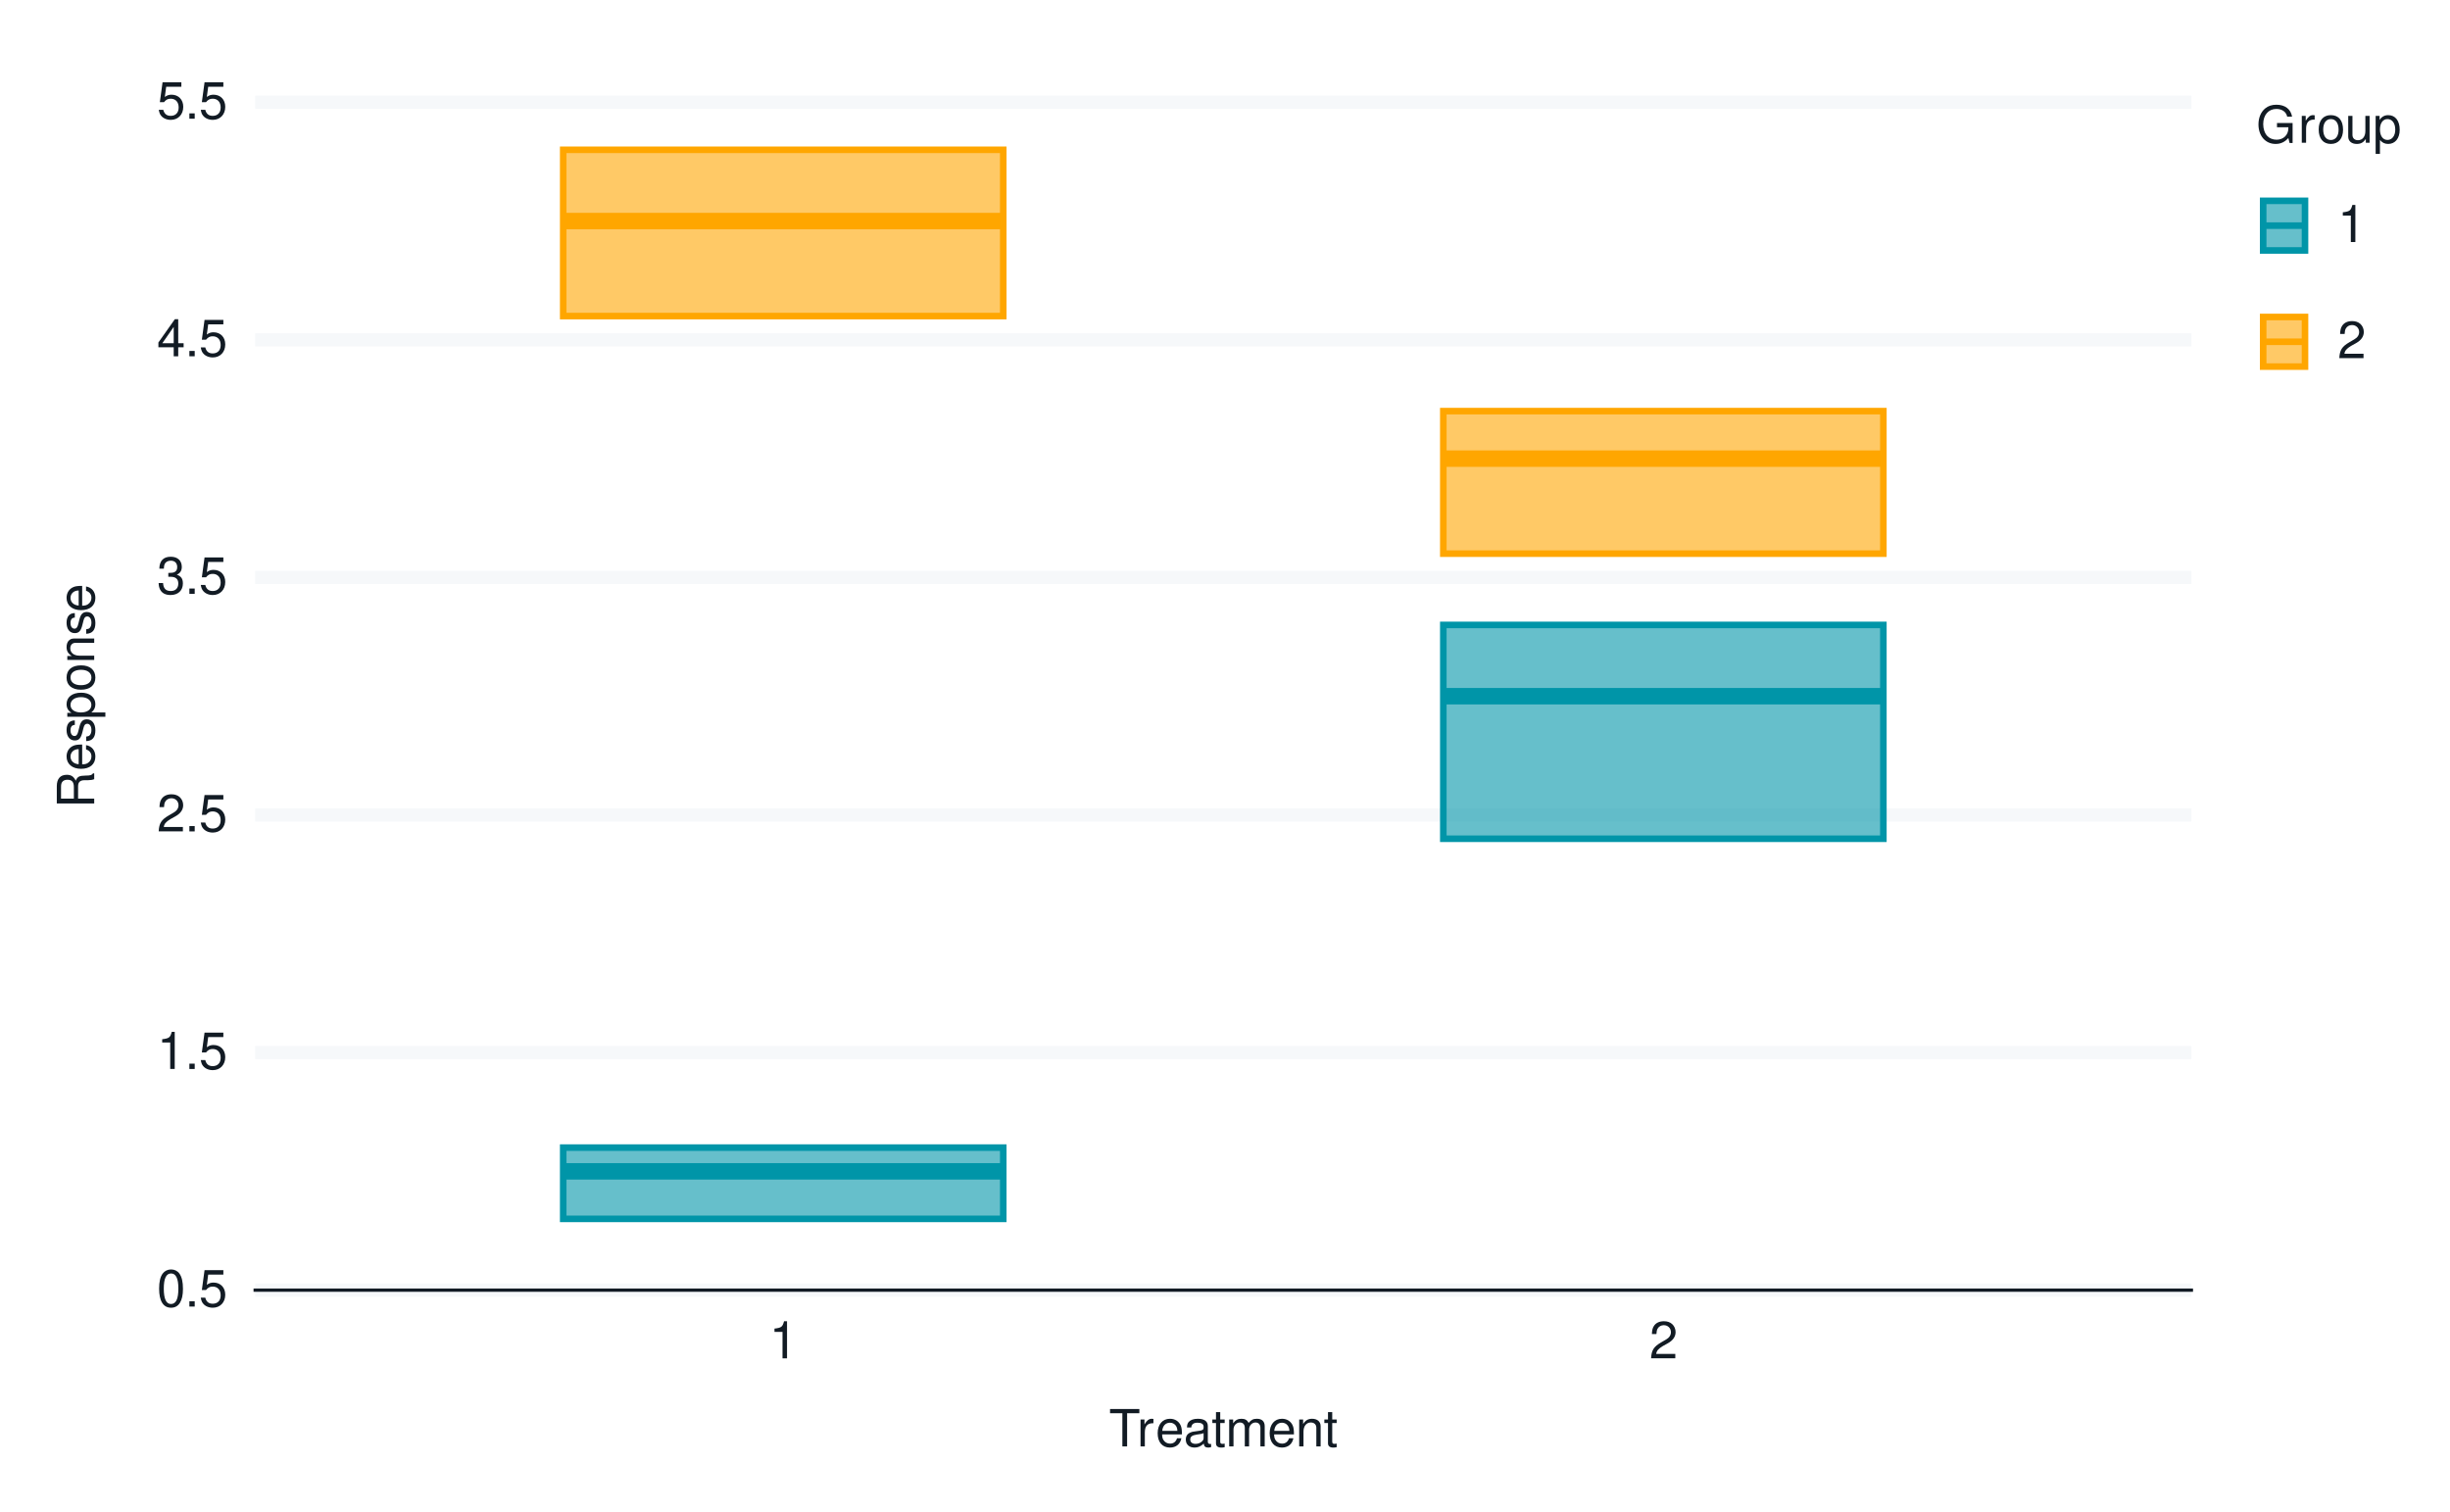
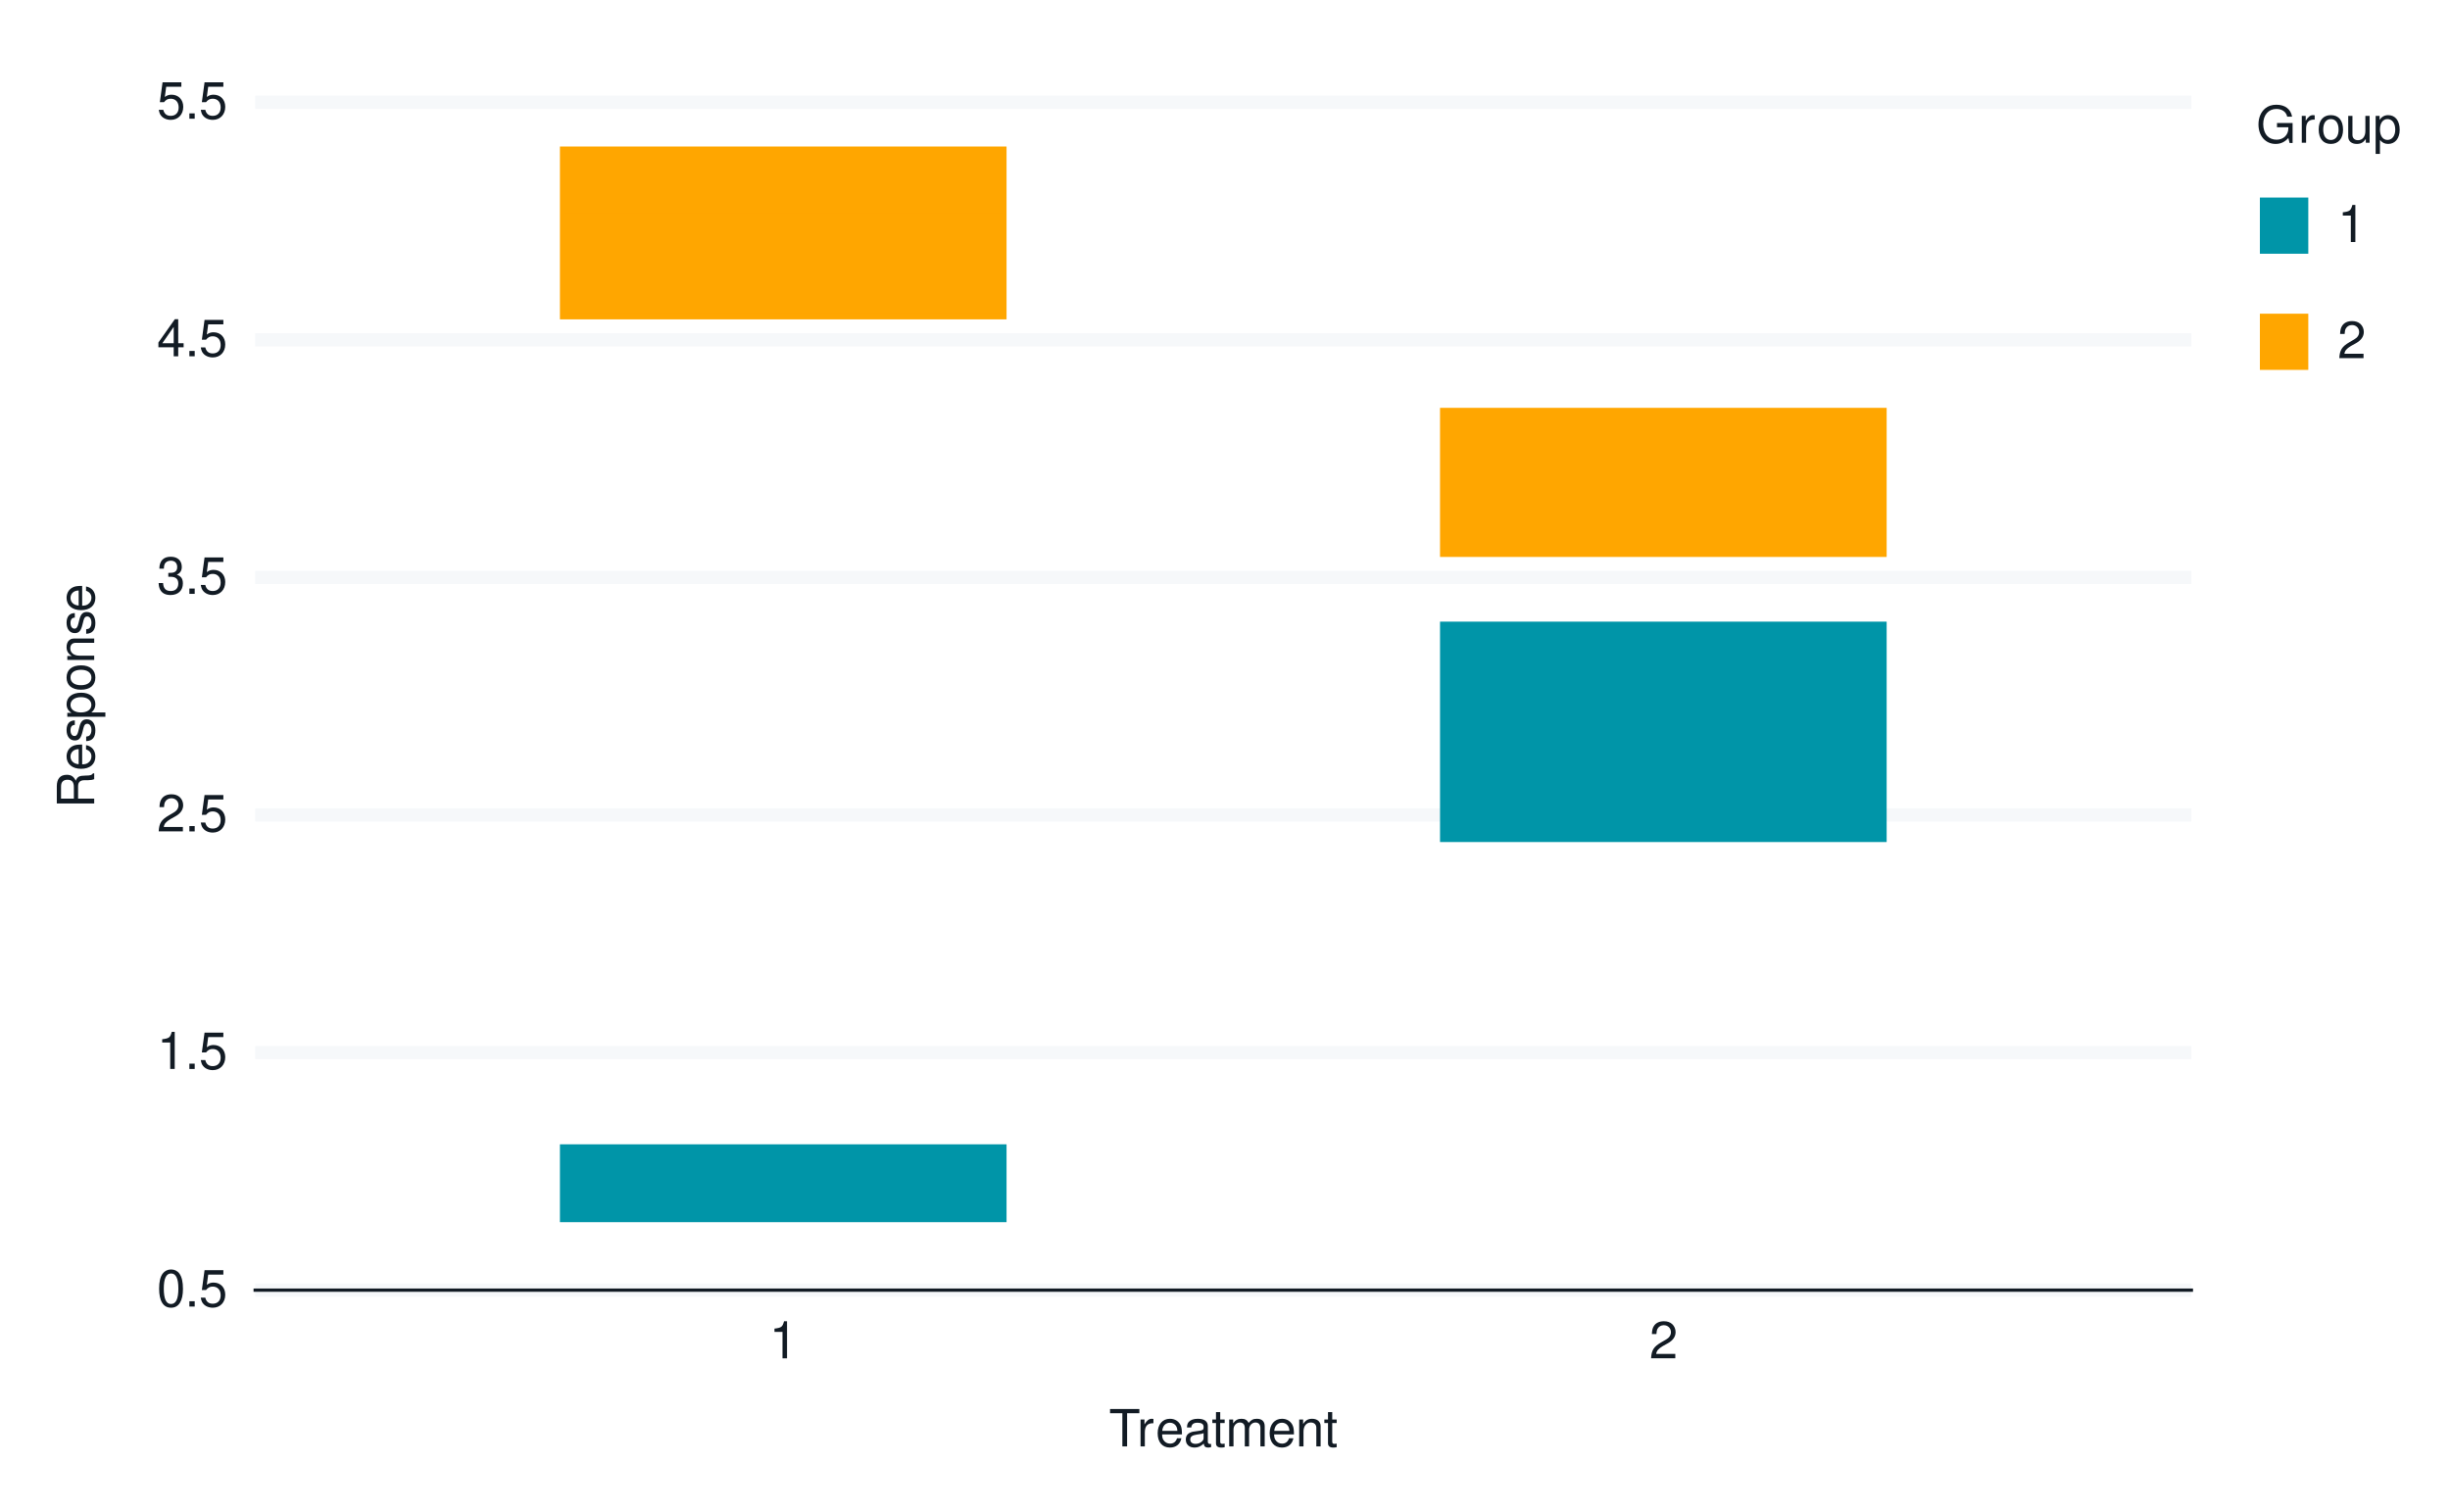
<svg xmlns="http://www.w3.org/2000/svg" xmlns:xlink="http://www.w3.org/1999/xlink" width="525pt" height="324pt" viewBox="0 0 525 324" version="1.1">
  <defs>
    <g>
      <symbol overflow="visible" id="glyph0-0">
        <path style="stroke:none;" d="" />
      </symbol>
      <symbol overflow="visible" id="glyph0-1">
        <path style="stroke:none;" d="M 3.031 -7.953 C 2.297 -7.953 1.641 -7.625 1.234 -7.078 C 0.719 -6.375 0.469 -5.328 0.469 -3.844 C 0.469 -1.172 1.359 0.25 3.031 0.25 C 4.672 0.25 5.578 -1.172 5.578 -3.781 C 5.578 -5.328 5.328 -6.359 4.812 -7.078 C 4.406 -7.641 3.766 -7.953 3.031 -7.953 Z M 3.031 -7.094 C 4.062 -7.094 4.594 -6.031 4.594 -3.875 C 4.594 -1.609 4.078 -0.547 3 -0.547 C 1.984 -0.547 1.469 -1.656 1.469 -3.844 C 1.469 -6.031 1.984 -7.094 3.031 -7.094 Z M 3.031 -7.094 " />
      </symbol>
      <symbol overflow="visible" id="glyph0-2">
        <path style="stroke:none;" d="M 2.094 -1.141 L 0.953 -1.141 L 0.953 0 L 2.094 0 Z M 2.094 -1.141 " />
      </symbol>
      <symbol overflow="visible" id="glyph0-3">
        <path style="stroke:none;" d="M 5.234 -7.797 L 1.203 -7.797 L 0.625 -3.547 L 1.516 -3.547 C 1.969 -4.094 2.344 -4.281 2.953 -4.281 C 4 -4.281 4.656 -3.562 4.656 -2.406 C 4.656 -1.281 4 -0.609 2.953 -0.609 C 2.094 -0.609 1.578 -1.031 1.359 -1.906 L 0.391 -1.906 C 0.516 -1.281 0.625 -0.969 0.859 -0.688 C 1.297 -0.094 2.094 0.25 2.969 0.25 C 4.547 0.25 5.641 -0.891 5.641 -2.547 C 5.641 -4.078 4.625 -5.141 3.125 -5.141 C 2.578 -5.141 2.141 -5 1.688 -4.656 L 1.984 -6.844 L 5.234 -6.844 Z M 5.234 -7.797 " />
      </symbol>
      <symbol overflow="visible" id="glyph0-4">
        <path style="stroke:none;" d="M 2.844 -5.672 L 2.844 0 L 3.812 0 L 3.812 -7.953 L 3.172 -7.953 C 2.844 -6.734 2.625 -6.562 1.125 -6.375 L 1.125 -5.672 Z M 2.844 -5.672 " />
      </symbol>
      <symbol overflow="visible" id="glyph0-5">
        <path style="stroke:none;" d="M 5.562 -0.953 L 1.469 -0.953 C 1.562 -1.609 1.906 -2.031 2.875 -2.625 L 3.969 -3.234 C 5.062 -3.844 5.625 -4.656 5.625 -5.625 C 5.625 -6.297 5.359 -6.906 4.891 -7.344 C 4.438 -7.75 3.859 -7.953 3.125 -7.953 C 2.141 -7.953 1.391 -7.594 0.969 -6.922 C 0.688 -6.5 0.578 -6 0.547 -5.203 L 1.516 -5.203 C 1.547 -5.734 1.609 -6.062 1.75 -6.328 C 2 -6.812 2.516 -7.109 3.094 -7.109 C 3.969 -7.109 4.625 -6.469 4.625 -5.609 C 4.625 -4.969 4.266 -4.422 3.578 -4.031 L 2.562 -3.438 C 0.938 -2.5 0.469 -1.75 0.375 -0.016 L 5.562 -0.016 Z M 5.562 -0.953 " />
      </symbol>
      <symbol overflow="visible" id="glyph0-6">
        <path style="stroke:none;" d="M 2.438 -3.656 L 2.953 -3.656 C 4.016 -3.656 4.578 -3.172 4.578 -2.219 C 4.578 -1.203 3.969 -0.609 2.969 -0.609 C 1.906 -0.609 1.391 -1.141 1.312 -2.312 L 0.359 -2.312 C 0.391 -1.672 0.5 -1.25 0.688 -0.906 C 1.094 -0.125 1.859 0.25 2.922 0.25 C 4.531 0.25 5.562 -0.719 5.562 -2.219 C 5.562 -3.234 5.188 -3.781 4.25 -4.109 C 4.969 -4.406 5.328 -4.969 5.328 -5.766 C 5.328 -7.125 4.438 -7.953 2.953 -7.953 C 1.391 -7.953 0.547 -7.078 0.516 -5.391 L 1.484 -5.391 C 1.5 -5.875 1.547 -6.156 1.656 -6.391 C 1.875 -6.844 2.359 -7.109 2.969 -7.109 C 3.828 -7.109 4.344 -6.594 4.344 -5.734 C 4.344 -5.172 4.141 -4.828 3.719 -4.641 C 3.453 -4.531 3.109 -4.484 2.438 -4.484 Z M 2.438 -3.656 " />
      </symbol>
      <symbol overflow="visible" id="glyph0-7">
        <path style="stroke:none;" d="M 3.594 -1.922 L 3.594 0 L 4.562 0 L 4.562 -1.922 L 5.719 -1.922 L 5.719 -2.797 L 4.562 -2.797 L 4.562 -7.953 L 3.844 -7.953 L 0.312 -2.953 L 0.312 -1.922 Z M 3.594 -2.797 L 1.156 -2.797 L 3.594 -6.297 Z M 3.594 -2.797 " />
      </symbol>
      <symbol overflow="visible" id="glyph0-8">
        <path style="stroke:none;" d="M 3.891 -7.109 L 6.516 -7.109 L 6.516 -8.016 L 0.234 -8.016 L 0.234 -7.109 L 2.875 -7.109 L 2.875 0 L 3.891 0 Z M 3.891 -7.109 " />
      </symbol>
      <symbol overflow="visible" id="glyph0-9">
        <path style="stroke:none;" d="M 0.766 -5.766 L 0.766 0 L 1.688 0 L 1.688 -2.984 C 1.688 -4.375 2.266 -5 3.531 -4.969 L 3.531 -5.891 C 3.375 -5.922 3.281 -5.922 3.172 -5.922 C 2.578 -5.922 2.141 -5.578 1.609 -4.719 L 1.609 -5.766 Z M 0.766 -5.766 " />
      </symbol>
      <symbol overflow="visible" id="glyph0-10">
        <path style="stroke:none;" d="M 5.641 -2.578 C 5.641 -3.453 5.578 -3.984 5.406 -4.406 C 5.031 -5.359 4.156 -5.922 3.078 -5.922 C 1.469 -5.922 0.438 -4.703 0.438 -2.812 C 0.438 -0.906 1.438 0.25 3.062 0.25 C 4.375 0.25 5.297 -0.5 5.516 -1.75 L 4.594 -1.75 C 4.344 -0.984 3.828 -0.594 3.094 -0.594 C 2.516 -0.594 2.016 -0.859 1.703 -1.344 C 1.484 -1.672 1.406 -2 1.391 -2.578 Z M 1.422 -3.328 C 1.5 -4.391 2.141 -5.078 3.062 -5.078 C 4 -5.078 4.656 -4.359 4.656 -3.328 Z M 1.422 -3.328 " />
      </symbol>
      <symbol overflow="visible" id="glyph0-11">
        <path style="stroke:none;" d="M 5.891 -0.531 C 5.781 -0.516 5.734 -0.516 5.688 -0.516 C 5.375 -0.516 5.188 -0.688 5.188 -0.969 L 5.188 -4.359 C 5.188 -5.375 4.438 -5.922 3.031 -5.922 C 2.172 -5.922 1.5 -5.688 1.109 -5.266 C 0.844 -4.969 0.734 -4.625 0.719 -4.062 L 1.641 -4.062 C 1.719 -4.766 2.141 -5.078 2.984 -5.078 C 3.828 -5.078 4.281 -4.781 4.281 -4.219 L 4.281 -3.984 C 4.266 -3.594 4.062 -3.438 3.328 -3.344 C 2.031 -3.172 1.828 -3.141 1.469 -2.984 C 0.797 -2.703 0.469 -2.203 0.469 -1.453 C 0.469 -0.406 1.188 0.25 2.359 0.25 C 3.078 0.25 3.656 0 4.312 -0.594 C 4.375 0 4.656 0.25 5.266 0.25 C 5.453 0.25 5.578 0.234 5.891 0.156 Z M 4.281 -1.812 C 4.281 -1.5 4.188 -1.312 3.922 -1.062 C 3.547 -0.719 3.094 -0.547 2.547 -0.547 C 1.844 -0.547 1.422 -0.891 1.422 -1.469 C 1.422 -2.078 1.812 -2.391 2.812 -2.531 C 3.781 -2.656 3.969 -2.703 4.281 -2.844 Z M 4.281 -1.812 " />
      </symbol>
      <symbol overflow="visible" id="glyph0-12">
        <path style="stroke:none;" d="M 2.797 -5.766 L 1.844 -5.766 L 1.844 -7.344 L 0.938 -7.344 L 0.938 -5.766 L 0.156 -5.766 L 0.156 -5.016 L 0.938 -5.016 L 0.938 -0.656 C 0.938 -0.062 1.328 0.25 2.047 0.25 C 2.281 0.25 2.484 0.234 2.797 0.172 L 2.797 -0.594 C 2.656 -0.562 2.547 -0.547 2.359 -0.547 C 1.953 -0.547 1.844 -0.656 1.844 -1.062 L 1.844 -5.016 L 2.797 -5.016 Z M 2.797 -5.766 " />
      </symbol>
      <symbol overflow="visible" id="glyph0-13">
        <path style="stroke:none;" d="M 0.766 -5.766 L 0.766 0 L 1.688 0 L 1.688 -3.625 C 1.688 -4.453 2.297 -5.125 3.047 -5.125 C 3.734 -5.125 4.109 -4.703 4.109 -3.969 L 4.109 0 L 5.031 0 L 5.031 -3.625 C 5.031 -4.453 5.641 -5.125 6.391 -5.125 C 7.062 -5.125 7.453 -4.703 7.453 -3.969 L 7.453 0 L 8.375 0 L 8.375 -4.328 C 8.375 -5.359 7.781 -5.922 6.703 -5.922 C 5.938 -5.922 5.484 -5.703 4.938 -5.047 C 4.594 -5.672 4.141 -5.922 3.391 -5.922 C 2.625 -5.922 2.094 -5.641 1.609 -4.953 L 1.609 -5.766 Z M 0.766 -5.766 " />
      </symbol>
      <symbol overflow="visible" id="glyph0-14">
        <path style="stroke:none;" d="M 0.766 -5.766 L 0.766 0 L 1.688 0 L 1.688 -3.172 C 1.688 -4.359 2.312 -5.125 3.25 -5.125 C 3.984 -5.125 4.438 -4.688 4.438 -4 L 4.438 0 L 5.359 0 L 5.359 -4.359 C 5.359 -5.312 4.641 -5.922 3.531 -5.922 C 2.672 -5.922 2.125 -5.594 1.609 -4.797 L 1.609 -5.766 Z M 0.766 -5.766 " />
      </symbol>
      <symbol overflow="visible" id="glyph0-15">
        <path style="stroke:none;" d="M 7.797 -4.234 L 4.453 -4.234 L 4.453 -3.328 L 6.891 -3.328 L 6.891 -3.109 C 6.891 -1.688 5.844 -0.656 4.375 -0.656 C 3.562 -0.656 2.828 -0.953 2.359 -1.469 C 1.828 -2.031 1.5 -2.984 1.5 -3.984 C 1.5 -5.953 2.625 -7.25 4.328 -7.25 C 5.547 -7.25 6.422 -6.625 6.641 -5.594 L 7.688 -5.594 C 7.406 -7.219 6.172 -8.156 4.328 -8.156 C 3.359 -8.156 2.562 -7.891 1.938 -7.375 C 1 -6.609 0.484 -5.375 0.484 -3.922 C 0.484 -1.469 1.984 0.25 4.156 0.25 C 5.25 0.25 6.109 -0.156 6.891 -1.016 L 7.156 0.047 L 7.797 0.047 Z M 7.797 -4.234 " />
      </symbol>
      <symbol overflow="visible" id="glyph0-16">
        <path style="stroke:none;" d="M 2.984 -5.922 C 1.359 -5.922 0.391 -4.781 0.391 -2.844 C 0.391 -0.891 1.359 0.25 3 0.25 C 4.625 0.25 5.609 -0.906 5.609 -2.797 C 5.609 -4.797 4.656 -5.922 2.984 -5.922 Z M 3 -5.078 C 4.031 -5.078 4.656 -4.234 4.656 -2.812 C 4.656 -1.438 4.016 -0.594 3 -0.594 C 1.984 -0.594 1.359 -1.438 1.359 -2.844 C 1.359 -4.234 1.984 -5.078 3 -5.078 Z M 3 -5.078 " />
      </symbol>
      <symbol overflow="visible" id="glyph0-17">
        <path style="stroke:none;" d="M 5.297 0 L 5.297 -5.766 L 4.391 -5.766 L 4.391 -2.5 C 4.391 -1.312 3.766 -0.547 2.812 -0.547 C 2.094 -0.547 1.625 -0.984 1.625 -1.688 L 1.625 -5.766 L 0.719 -5.766 L 0.719 -1.312 C 0.719 -0.359 1.438 0.25 2.547 0.25 C 3.406 0.25 3.938 -0.047 4.484 -0.797 L 4.484 0 Z M 5.297 0 " />
      </symbol>
      <symbol overflow="visible" id="glyph0-18">
        <path style="stroke:none;" d="M 0.594 2.391 L 1.516 2.391 L 1.516 -0.609 C 2 -0.016 2.547 0.25 3.281 0.25 C 4.781 0.25 5.75 -0.953 5.75 -2.781 C 5.75 -4.719 4.812 -5.922 3.281 -5.922 C 2.5 -5.922 1.875 -5.578 1.438 -4.891 L 1.438 -5.766 L 0.594 -5.766 Z M 3.125 -5.078 C 4.141 -5.078 4.797 -4.188 4.797 -2.812 C 4.797 -1.5 4.125 -0.609 3.125 -0.609 C 2.141 -0.609 1.516 -1.484 1.516 -2.844 C 1.516 -4.188 2.141 -5.078 3.125 -5.078 Z M 3.125 -5.078 " />
      </symbol>
      <symbol overflow="visible" id="glyph1-0">
        <path style="stroke:none;" d="" />
      </symbol>
      <symbol overflow="visible" id="glyph1-1">
        <path style="stroke:none;" d="M -3.453 -2.047 L -3.453 -4.688 C -3.453 -5.594 -3.016 -6 -2.031 -6 L -1.312 -6 C -0.812 -6 -0.328 -6.078 0 -6.219 L 0 -7.469 L -0.25 -7.469 C -0.516 -7.078 -0.797 -7 -1.875 -6.984 C -3.188 -6.969 -3.594 -6.766 -3.953 -5.891 C -4.406 -6.797 -4.953 -7.156 -5.875 -7.156 C -7.266 -7.156 -8.016 -6.297 -8.016 -4.719 L -8.016 -1.016 L 0 -1.016 L 0 -2.047 Z M -4.359 -2.047 L -7.109 -2.047 L -7.109 -4.516 C -7.109 -5.094 -7.031 -5.422 -6.812 -5.672 C -6.578 -5.953 -6.219 -6.094 -5.734 -6.094 C -4.781 -6.094 -4.359 -5.609 -4.359 -4.516 Z M -4.359 -2.047 " />
      </symbol>
      <symbol overflow="visible" id="glyph1-2">
        <path style="stroke:none;" d="M -2.578 -5.641 C -3.453 -5.641 -3.984 -5.578 -4.406 -5.406 C -5.359 -5.031 -5.922 -4.156 -5.922 -3.078 C -5.922 -1.469 -4.703 -0.438 -2.812 -0.438 C -0.906 -0.438 0.25 -1.438 0.25 -3.062 C 0.25 -4.375 -0.5 -5.297 -1.75 -5.516 L -1.75 -4.594 C -0.984 -4.344 -0.594 -3.828 -0.594 -3.094 C -0.594 -2.516 -0.859 -2.016 -1.344 -1.703 C -1.672 -1.484 -2 -1.406 -2.578 -1.391 Z M -3.328 -1.422 C -4.391 -1.5 -5.078 -2.141 -5.078 -3.062 C -5.078 -4 -4.359 -4.656 -3.328 -4.656 Z M -3.328 -1.422 " />
      </symbol>
      <symbol overflow="visible" id="glyph1-3">
        <path style="stroke:none;" d="M -4.156 -4.812 C -5.297 -4.812 -5.922 -4.062 -5.922 -2.734 C -5.922 -1.391 -5.234 -0.516 -4.172 -0.516 C -3.266 -0.516 -2.844 -0.984 -2.516 -2.344 L -2.297 -3.203 C -2.141 -3.844 -1.906 -4.094 -1.5 -4.094 C -0.953 -4.094 -0.594 -3.547 -0.594 -2.75 C -0.594 -2.25 -0.734 -1.844 -0.984 -1.609 C -1.141 -1.469 -1.312 -1.391 -1.719 -1.344 L -1.719 -0.375 C -0.391 -0.422 0.25 -1.172 0.25 -2.672 C 0.25 -4.125 -0.469 -5.047 -1.578 -5.047 C -2.438 -5.047 -2.906 -4.562 -3.172 -3.422 L -3.391 -2.547 C -3.562 -1.797 -3.812 -1.469 -4.219 -1.469 C -4.75 -1.469 -5.078 -1.953 -5.078 -2.688 C -5.078 -3.438 -4.766 -3.828 -4.156 -3.844 Z M -4.156 -4.812 " />
      </symbol>
      <symbol overflow="visible" id="glyph1-4">
        <path style="stroke:none;" d="M 2.391 -0.594 L 2.391 -1.516 L -0.609 -1.516 C -0.016 -2 0.25 -2.547 0.25 -3.281 C 0.25 -4.781 -0.953 -5.75 -2.781 -5.75 C -4.719 -5.75 -5.922 -4.812 -5.922 -3.281 C -5.922 -2.5 -5.578 -1.875 -4.891 -1.438 L -5.766 -1.438 L -5.766 -0.594 Z M -5.078 -3.125 C -5.078 -4.141 -4.188 -4.797 -2.812 -4.797 C -1.5 -4.797 -0.609 -4.125 -0.609 -3.125 C -0.609 -2.141 -1.484 -1.516 -2.844 -1.516 C -4.188 -1.516 -5.078 -2.141 -5.078 -3.125 Z M -5.078 -3.125 " />
      </symbol>
      <symbol overflow="visible" id="glyph1-5">
        <path style="stroke:none;" d="M -5.922 -2.984 C -5.922 -1.359 -4.781 -0.391 -2.844 -0.391 C -0.891 -0.391 0.25 -1.359 0.25 -3 C 0.25 -4.625 -0.906 -5.609 -2.797 -5.609 C -4.797 -5.609 -5.922 -4.656 -5.922 -2.984 Z M -5.078 -3 C -5.078 -4.031 -4.234 -4.656 -2.812 -4.656 C -1.438 -4.656 -0.594 -4.016 -0.594 -3 C -0.594 -1.984 -1.438 -1.359 -2.844 -1.359 C -4.234 -1.359 -5.078 -1.984 -5.078 -3 Z M -5.078 -3 " />
      </symbol>
      <symbol overflow="visible" id="glyph1-6">
        <path style="stroke:none;" d="M -5.766 -0.766 L 0 -0.766 L 0 -1.688 L -3.172 -1.688 C -4.359 -1.688 -5.125 -2.312 -5.125 -3.25 C -5.125 -3.984 -4.688 -4.438 -4 -4.438 L 0 -4.438 L 0 -5.359 L -4.359 -5.359 C -5.312 -5.359 -5.922 -4.641 -5.922 -3.531 C -5.922 -2.672 -5.594 -2.125 -4.797 -1.609 L -5.766 -1.609 Z M -5.766 -0.766 " />
      </symbol>
    </g>
  </defs>
  <g id="surface84">
    <rect x="0" y="0" width="525" height="324" style="fill:rgb(100%,100%,100%);fill-opacity:1;stroke:none;" />
    <path style="fill:none;stroke-width:1.067;stroke-linecap:round;stroke-linejoin:round;stroke:rgb(100%,100%,100%);stroke-opacity:1;stroke-miterlimit:10;" d="M 0 324 L 525 324 L 525 0 L 0 0 Z M 0 324 " />
    <path style="fill-rule:nonzero;fill:rgb(100%,100%,100%);fill-opacity:1;stroke-width:1.067;stroke-linecap:round;stroke-linejoin:round;stroke:rgb(100%,100%,100%);stroke-opacity:1;stroke-miterlimit:10;" d="M 54.68 276.484 L 469.582 276.484 L 469.582 21.918 L 54.68 21.918 Z M 54.68 276.484 " />
    <path style="fill:none;stroke-width:2.838;stroke-linecap:butt;stroke-linejoin:round;stroke:rgb(96.471%,97.255%,98.039%);stroke-opacity:1;stroke-miterlimit:10;" d="M 54.68 276.484 L 469.582 276.484 " />
    <path style="fill:none;stroke-width:2.838;stroke-linecap:butt;stroke-linejoin:round;stroke:rgb(96.471%,97.255%,98.039%);stroke-opacity:1;stroke-miterlimit:10;" d="M 54.68 225.57 L 469.582 225.57 " />
    <path style="fill:none;stroke-width:2.838;stroke-linecap:butt;stroke-linejoin:round;stroke:rgb(96.471%,97.255%,98.039%);stroke-opacity:1;stroke-miterlimit:10;" d="M 54.68 174.656 L 469.582 174.656 " />
    <path style="fill:none;stroke-width:2.838;stroke-linecap:butt;stroke-linejoin:round;stroke:rgb(96.471%,97.255%,98.039%);stroke-opacity:1;stroke-miterlimit:10;" d="M 54.68 123.746 L 469.582 123.746 " />
    <path style="fill:none;stroke-width:2.838;stroke-linecap:butt;stroke-linejoin:round;stroke:rgb(96.471%,97.255%,98.039%);stroke-opacity:1;stroke-miterlimit:10;" d="M 54.68 72.832 L 469.582 72.832 " />
    <path style="fill:none;stroke-width:2.838;stroke-linecap:butt;stroke-linejoin:round;stroke:rgb(96.471%,97.255%,98.039%);stroke-opacity:1;stroke-miterlimit:10;" d="M 54.68 21.918 L 469.582 21.918 " />
-     <path style="fill-rule:nonzero;fill:rgb(0%,58.431%,65.882%);fill-opacity:0.6;stroke-width:1.408;stroke-linecap:butt;stroke-linejoin:miter;stroke:rgb(0%,58.431%,65.882%);stroke-opacity:1;stroke-miterlimit:10;" d="M 120.688 245.938 L 120.688 261.211 L 214.984 261.211 L 214.984 245.938 Z M 120.688 245.938 " />
-     <path style="fill-rule:nonzero;fill:rgb(100%,65.098%,0%);fill-opacity:0.6;stroke-width:1.408;stroke-linecap:butt;stroke-linejoin:miter;stroke:rgb(100%,65.098%,0%);stroke-opacity:1;stroke-miterlimit:10;" d="M 120.688 32.102 L 120.688 67.738 L 214.984 67.738 L 214.984 32.102 Z M 120.688 32.102 " />
-     <path style="fill-rule:nonzero;fill:rgb(0%,58.431%,65.882%);fill-opacity:0.6;stroke-width:1.408;stroke-linecap:butt;stroke-linejoin:miter;stroke:rgb(0%,58.431%,65.882%);stroke-opacity:1;stroke-miterlimit:10;" d="M 309.281 133.926 L 309.281 179.75 L 403.578 179.75 L 403.578 133.926 Z M 309.281 133.926 " />
-     <path style="fill-rule:nonzero;fill:rgb(100%,65.098%,0%);fill-opacity:0.6;stroke-width:1.408;stroke-linecap:butt;stroke-linejoin:miter;stroke:rgb(100%,65.098%,0%);stroke-opacity:1;stroke-miterlimit:10;" d="M 309.281 88.105 L 309.281 118.652 L 403.578 118.652 L 403.578 88.105 Z M 309.281 88.105 " />
+     <path style="fill-rule:nonzero;fill:rgb(0%,58.431%,65.882%);fill-opacity:1;stroke-width:1.408;stroke-linecap:butt;stroke-linejoin:miter;stroke:rgb(0%,58.431%,65.882%);stroke-opacity:1;stroke-miterlimit:10;" d="M 120.688 245.938 L 120.688 261.211 L 214.984 261.211 L 214.984 245.938 Z M 120.688 245.938 " />
+     <path style="fill-rule:nonzero;fill:rgb(100%,65.098%,0%);fill-opacity:1;stroke-width:1.408;stroke-linecap:butt;stroke-linejoin:miter;stroke:rgb(100%,65.098%,0%);stroke-opacity:1;stroke-miterlimit:10;" d="M 120.688 32.102 L 120.688 67.738 L 214.984 67.738 L 214.984 32.102 Z M 120.688 32.102 " />
+     <path style="fill-rule:nonzero;fill:rgb(0%,58.431%,65.882%);fill-opacity:1;stroke-width:1.408;stroke-linecap:butt;stroke-linejoin:miter;stroke:rgb(0%,58.431%,65.882%);stroke-opacity:1;stroke-miterlimit:10;" d="M 309.281 133.926 L 309.281 179.75 L 403.578 179.75 L 403.578 133.926 Z M 309.281 133.926 " />
+     <path style="fill-rule:nonzero;fill:rgb(100%,65.098%,0%);fill-opacity:1;stroke-width:1.408;stroke-linecap:butt;stroke-linejoin:miter;stroke:rgb(100%,65.098%,0%);stroke-opacity:1;stroke-miterlimit:10;" d="M 309.281 88.105 L 309.281 118.652 L 403.578 118.652 L 403.578 88.105 Z M 309.281 88.105 " />
    <path style="fill:none;stroke-width:3.521;stroke-linecap:butt;stroke-linejoin:miter;stroke:rgb(0%,58.431%,65.882%);stroke-opacity:1;stroke-miterlimit:10;" d="M 120.688 251.027 L 214.984 251.027 " />
    <path style="fill:none;stroke-width:3.521;stroke-linecap:butt;stroke-linejoin:miter;stroke:rgb(100%,65.098%,0%);stroke-opacity:1;stroke-miterlimit:10;" d="M 120.688 47.375 L 214.984 47.375 " />
    <path style="fill:none;stroke-width:3.521;stroke-linecap:butt;stroke-linejoin:miter;stroke:rgb(0%,58.431%,65.882%);stroke-opacity:1;stroke-miterlimit:10;" d="M 309.281 149.199 L 403.578 149.199 " />
    <path style="fill:none;stroke-width:3.521;stroke-linecap:butt;stroke-linejoin:miter;stroke:rgb(100%,65.098%,0%);stroke-opacity:1;stroke-miterlimit:10;" d="M 309.281 98.289 L 403.578 98.289 " />
    <g style="fill:rgb(7.059%,10.588%,14.118%);fill-opacity:1;">
      <use xlink:href="#glyph0-1" x="33.629" y="280.003" />
      <use xlink:href="#glyph0-2" x="39.629" y="280.003" />
      <use xlink:href="#glyph0-3" x="42.629" y="280.003" />
    </g>
    <g style="fill:rgb(7.059%,10.588%,14.118%);fill-opacity:1;">
      <use xlink:href="#glyph0-4" x="33.629" y="229.089" />
      <use xlink:href="#glyph0-2" x="39.629" y="229.089" />
      <use xlink:href="#glyph0-3" x="42.629" y="229.089" />
    </g>
    <g style="fill:rgb(7.059%,10.588%,14.118%);fill-opacity:1;">
      <use xlink:href="#glyph0-5" x="33.629" y="178.175" />
      <use xlink:href="#glyph0-2" x="39.629" y="178.175" />
      <use xlink:href="#glyph0-3" x="42.629" y="178.175" />
    </g>
    <g style="fill:rgb(7.059%,10.588%,14.118%);fill-opacity:1;">
      <use xlink:href="#glyph0-6" x="33.629" y="127.265" />
      <use xlink:href="#glyph0-2" x="39.629" y="127.265" />
      <use xlink:href="#glyph0-3" x="42.629" y="127.265" />
    </g>
    <g style="fill:rgb(7.059%,10.588%,14.118%);fill-opacity:1;">
      <use xlink:href="#glyph0-7" x="33.629" y="76.351" />
      <use xlink:href="#glyph0-2" x="39.629" y="76.351" />
      <use xlink:href="#glyph0-3" x="42.629" y="76.351" />
    </g>
    <g style="fill:rgb(7.059%,10.588%,14.118%);fill-opacity:1;">
      <use xlink:href="#glyph0-3" x="33.629" y="25.437" />
      <use xlink:href="#glyph0-2" x="39.629" y="25.437" />
      <use xlink:href="#glyph0-3" x="42.629" y="25.437" />
    </g>
    <path style="fill:none;stroke-width:0.704;stroke-linecap:square;stroke-linejoin:round;stroke:rgb(7.059%,10.588%,14.118%);stroke-opacity:1;stroke-miterlimit:10;" d="M 54.68 276.484 L 469.582 276.484 " />
    <g style="fill:rgb(7.059%,10.588%,14.118%);fill-opacity:1;">
      <use xlink:href="#glyph0-4" x="164.836" y="291.101" />
    </g>
    <g style="fill:rgb(7.059%,10.588%,14.118%);fill-opacity:1;">
      <use xlink:href="#glyph0-5" x="353.43" y="291.101" />
    </g>
    <g style="fill:rgb(7.059%,10.588%,14.118%);fill-opacity:1;">
      <use xlink:href="#glyph0-8" x="237.633" y="309.972" />
      <use xlink:href="#glyph0-9" x="243.633" y="309.972" />
      <use xlink:href="#glyph0-10" x="247.633" y="309.972" />
      <use xlink:href="#glyph0-11" x="253.633" y="309.972" />
      <use xlink:href="#glyph0-12" x="259.633" y="309.972" />
      <use xlink:href="#glyph0-13" x="262.633" y="309.972" />
      <use xlink:href="#glyph0-10" x="271.633" y="309.972" />
      <use xlink:href="#glyph0-14" x="277.633" y="309.972" />
      <use xlink:href="#glyph0-12" x="283.633" y="309.972" />
    </g>
    <g style="fill:rgb(7.059%,10.588%,14.118%);fill-opacity:1;">
      <use xlink:href="#glyph1-1" x="20.187" y="173.199" />
      <use xlink:href="#glyph1-2" x="20.187" y="165.199" />
      <use xlink:href="#glyph1-3" x="20.187" y="159.199" />
      <use xlink:href="#glyph1-4" x="20.187" y="154.199" />
      <use xlink:href="#glyph1-5" x="20.187" y="148.199" />
      <use xlink:href="#glyph1-6" x="20.187" y="142.199" />
      <use xlink:href="#glyph1-3" x="20.187" y="136.199" />
      <use xlink:href="#glyph1-2" x="20.187" y="131.199" />
    </g>
    <path style="fill-rule:nonzero;fill:rgb(100%,100%,100%);fill-opacity:1;stroke-width:1.067;stroke-linecap:round;stroke-linejoin:round;stroke:rgb(100%,100%,100%);stroke-opacity:1;stroke-miterlimit:10;" d="M 475.254 92.105 L 503.082 92.105 L 503.082 21.918 L 475.254 21.918 Z M 475.254 92.105 " />
    <g style="fill:rgb(7.059%,10.588%,14.118%);fill-opacity:1;">
      <use xlink:href="#glyph0-15" x="483.473" y="30.597" />
      <use xlink:href="#glyph0-9" x="492.473" y="30.597" />
      <use xlink:href="#glyph0-16" x="496.473" y="30.597" />
      <use xlink:href="#glyph0-17" x="502.473" y="30.597" />
      <use xlink:href="#glyph0-18" x="508.473" y="30.597" />
    </g>
    <path style="fill-rule:nonzero;fill:rgb(100%,100%,100%);fill-opacity:1;stroke-width:1.067;stroke-linecap:round;stroke-linejoin:round;stroke:rgb(100%,100%,100%);stroke-opacity:1;stroke-miterlimit:10;" d="M 483.473 58.992 L 495.43 58.992 L 495.43 37.715 L 483.473 37.715 Z M 483.473 58.992 " />
-     <path style="fill-rule:nonzero;fill:rgb(0%,58.431%,65.882%);fill-opacity:0.6;stroke-width:1.408;stroke-linecap:butt;stroke-linejoin:miter;stroke:rgb(0%,58.431%,65.882%);stroke-opacity:1;stroke-miterlimit:10;" d="M 484.965 53.672 L 493.93 53.672 L 493.93 43.035 L 484.965 43.035 Z M 484.965 53.672 " />
+     <path style="fill-rule:nonzero;fill:rgb(0%,58.431%,65.882%);fill-opacity:1;stroke-width:1.408;stroke-linecap:butt;stroke-linejoin:miter;stroke:rgb(0%,58.431%,65.882%);stroke-opacity:1;stroke-miterlimit:10;" d="M 484.965 53.672 L 493.93 53.672 L 493.93 43.035 L 484.965 43.035 Z M 484.965 53.672 " />
    <path style="fill:none;stroke-width:1.408;stroke-linecap:butt;stroke-linejoin:miter;stroke:rgb(0%,58.431%,65.882%);stroke-opacity:1;stroke-miterlimit:10;" d="M 484.965 48.355 L 493.934 48.355 " />
    <path style="fill-rule:nonzero;fill:rgb(100%,100%,100%);fill-opacity:1;stroke-width:1.067;stroke-linecap:round;stroke-linejoin:round;stroke:rgb(100%,100%,100%);stroke-opacity:1;stroke-miterlimit:10;" d="M 483.473 83.887 L 495.43 83.887 L 495.43 62.609 L 483.473 62.609 Z M 483.473 83.887 " />
-     <path style="fill-rule:nonzero;fill:rgb(100%,65.098%,0%);fill-opacity:0.6;stroke-width:1.408;stroke-linecap:butt;stroke-linejoin:miter;stroke:rgb(100%,65.098%,0%);stroke-opacity:1;stroke-miterlimit:10;" d="M 484.965 78.566 L 493.93 78.566 L 493.93 67.93 L 484.965 67.93 Z M 484.965 78.566 " />
+     <path style="fill-rule:nonzero;fill:rgb(100%,65.098%,0%);fill-opacity:1;stroke-width:1.408;stroke-linecap:butt;stroke-linejoin:miter;stroke:rgb(100%,65.098%,0%);stroke-opacity:1;stroke-miterlimit:10;" d="M 484.965 78.566 L 493.93 78.566 L 493.93 67.93 L 484.965 67.93 Z M 484.965 78.566 " />
    <path style="fill:none;stroke-width:1.408;stroke-linecap:butt;stroke-linejoin:miter;stroke:rgb(100%,65.098%,0%);stroke-opacity:1;stroke-miterlimit:10;" d="M 484.965 73.246 L 493.934 73.246 " />
    <g style="fill:rgb(7.059%,10.588%,14.118%);fill-opacity:1;">
      <use xlink:href="#glyph0-4" x="500.906" y="51.874" />
    </g>
    <g style="fill:rgb(7.059%,10.588%,14.118%);fill-opacity:1;">
      <use xlink:href="#glyph0-5" x="500.906" y="76.765" />
    </g>
  </g>
</svg>
